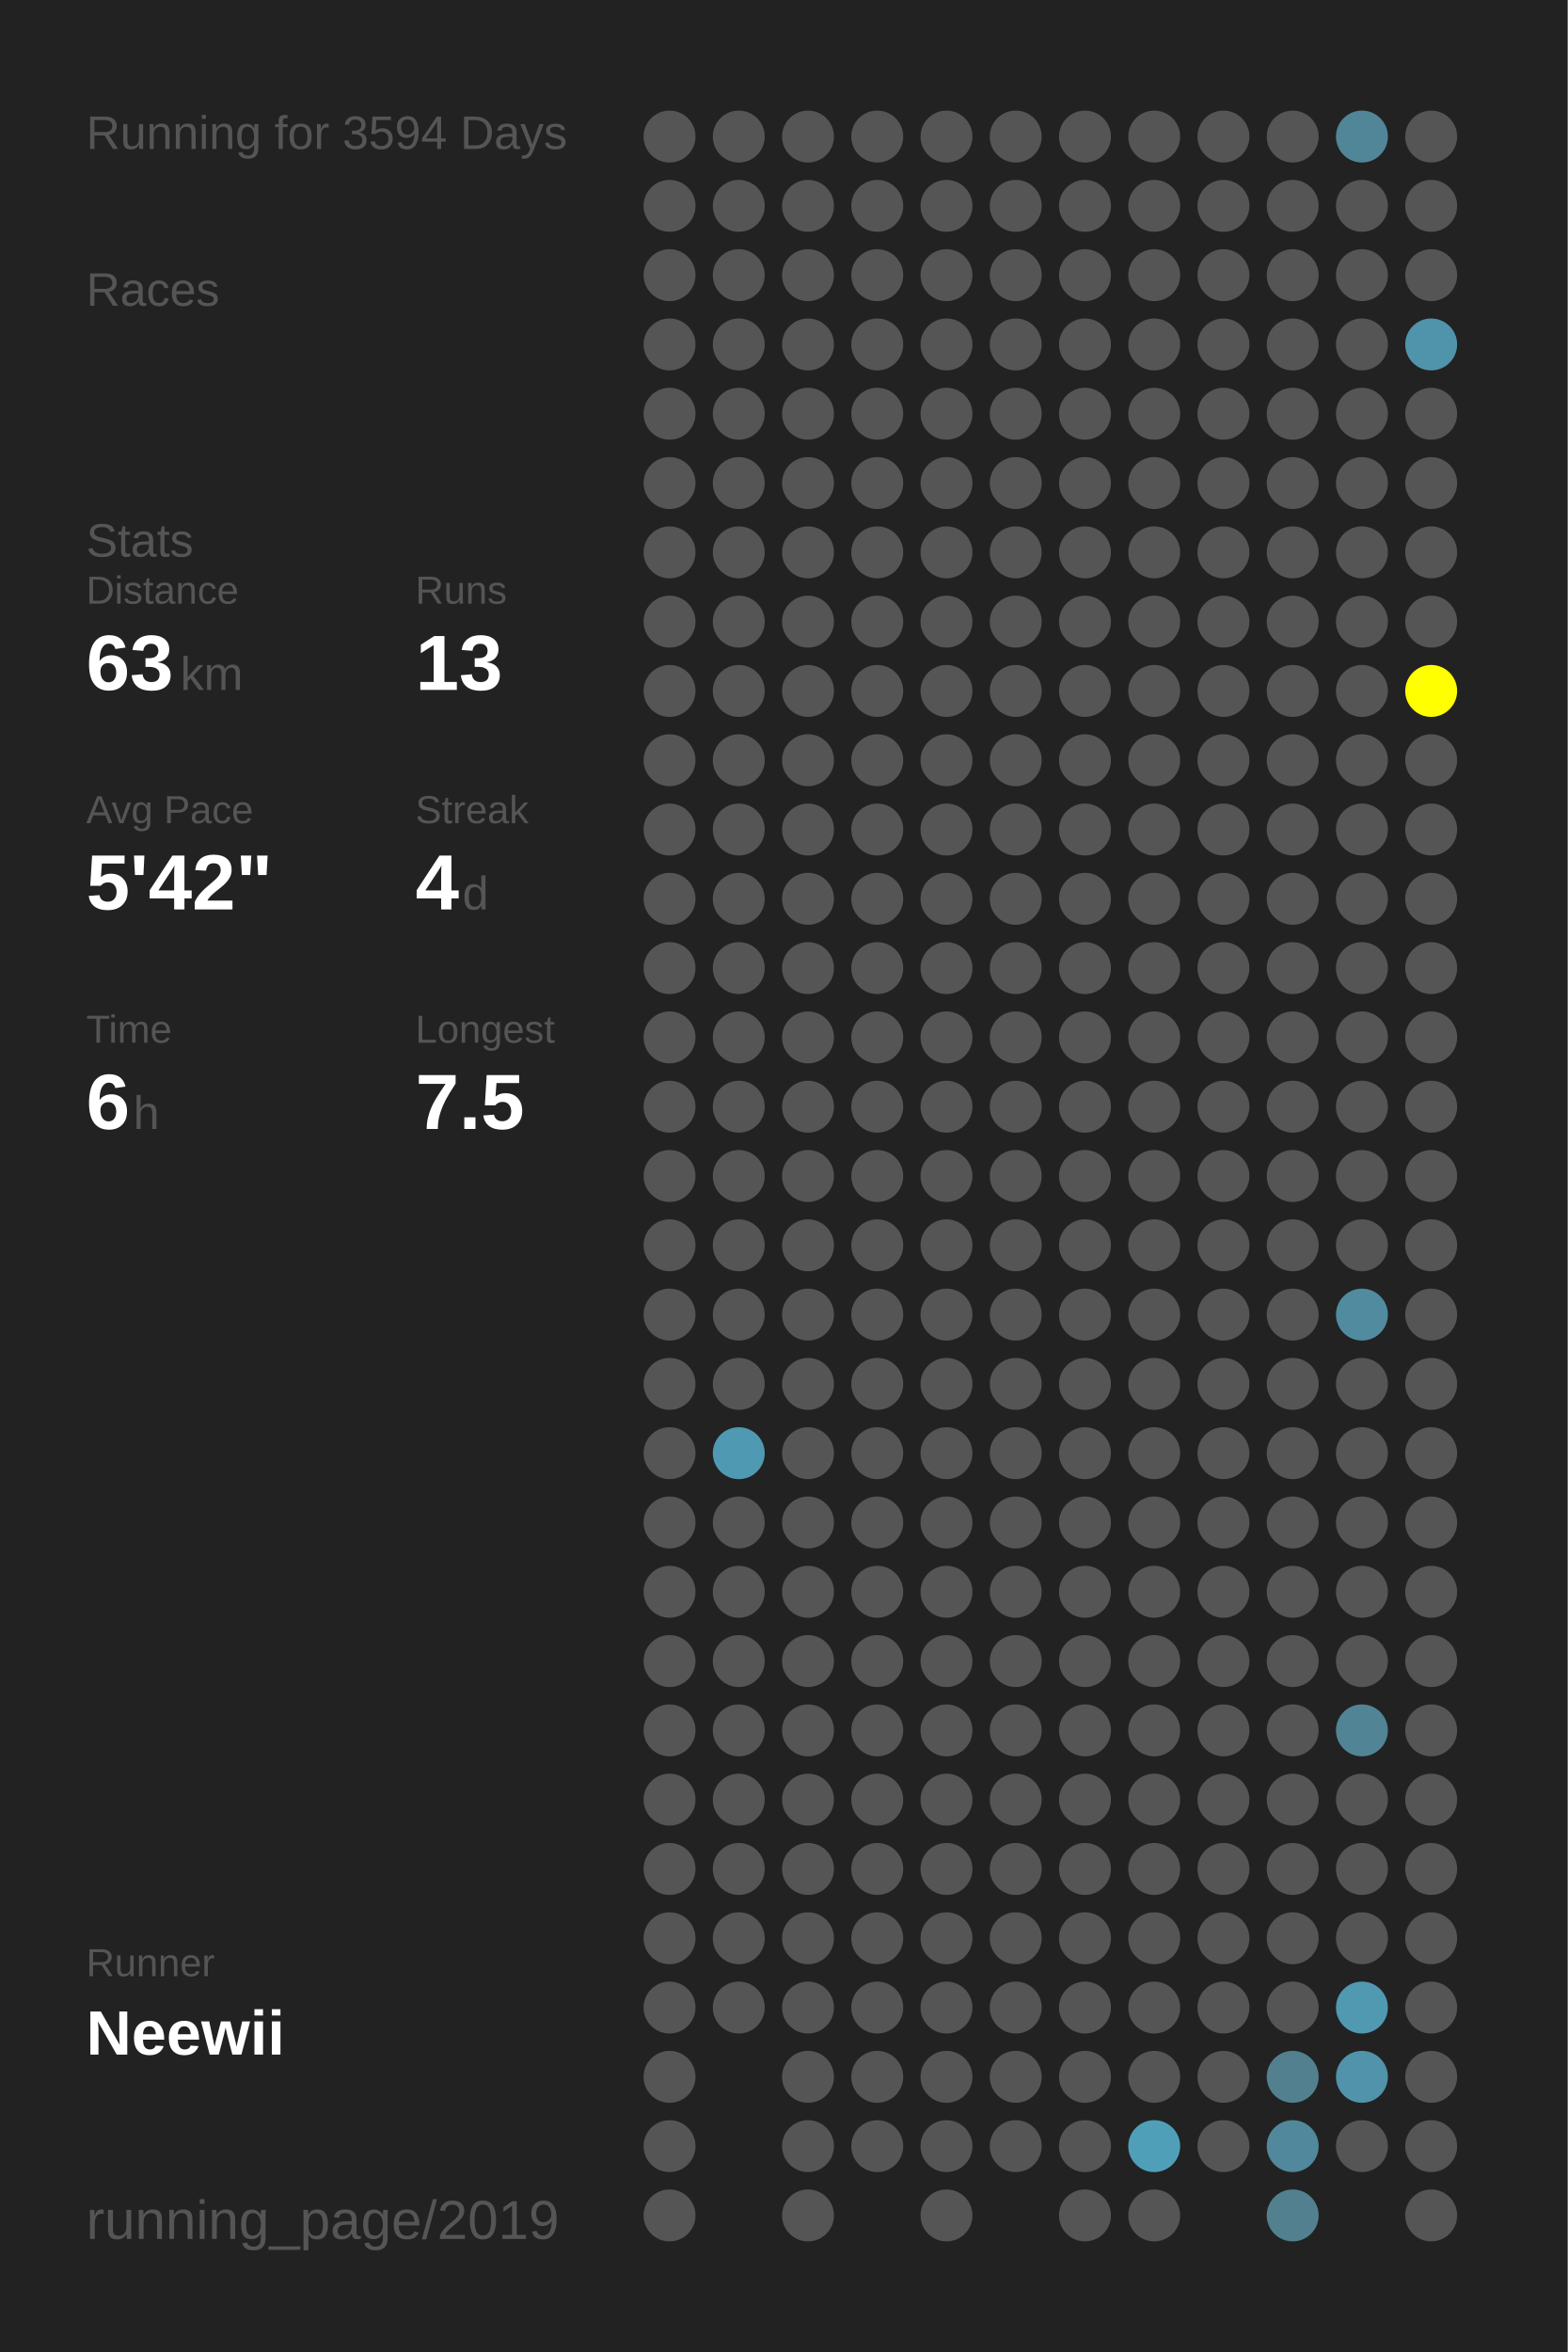
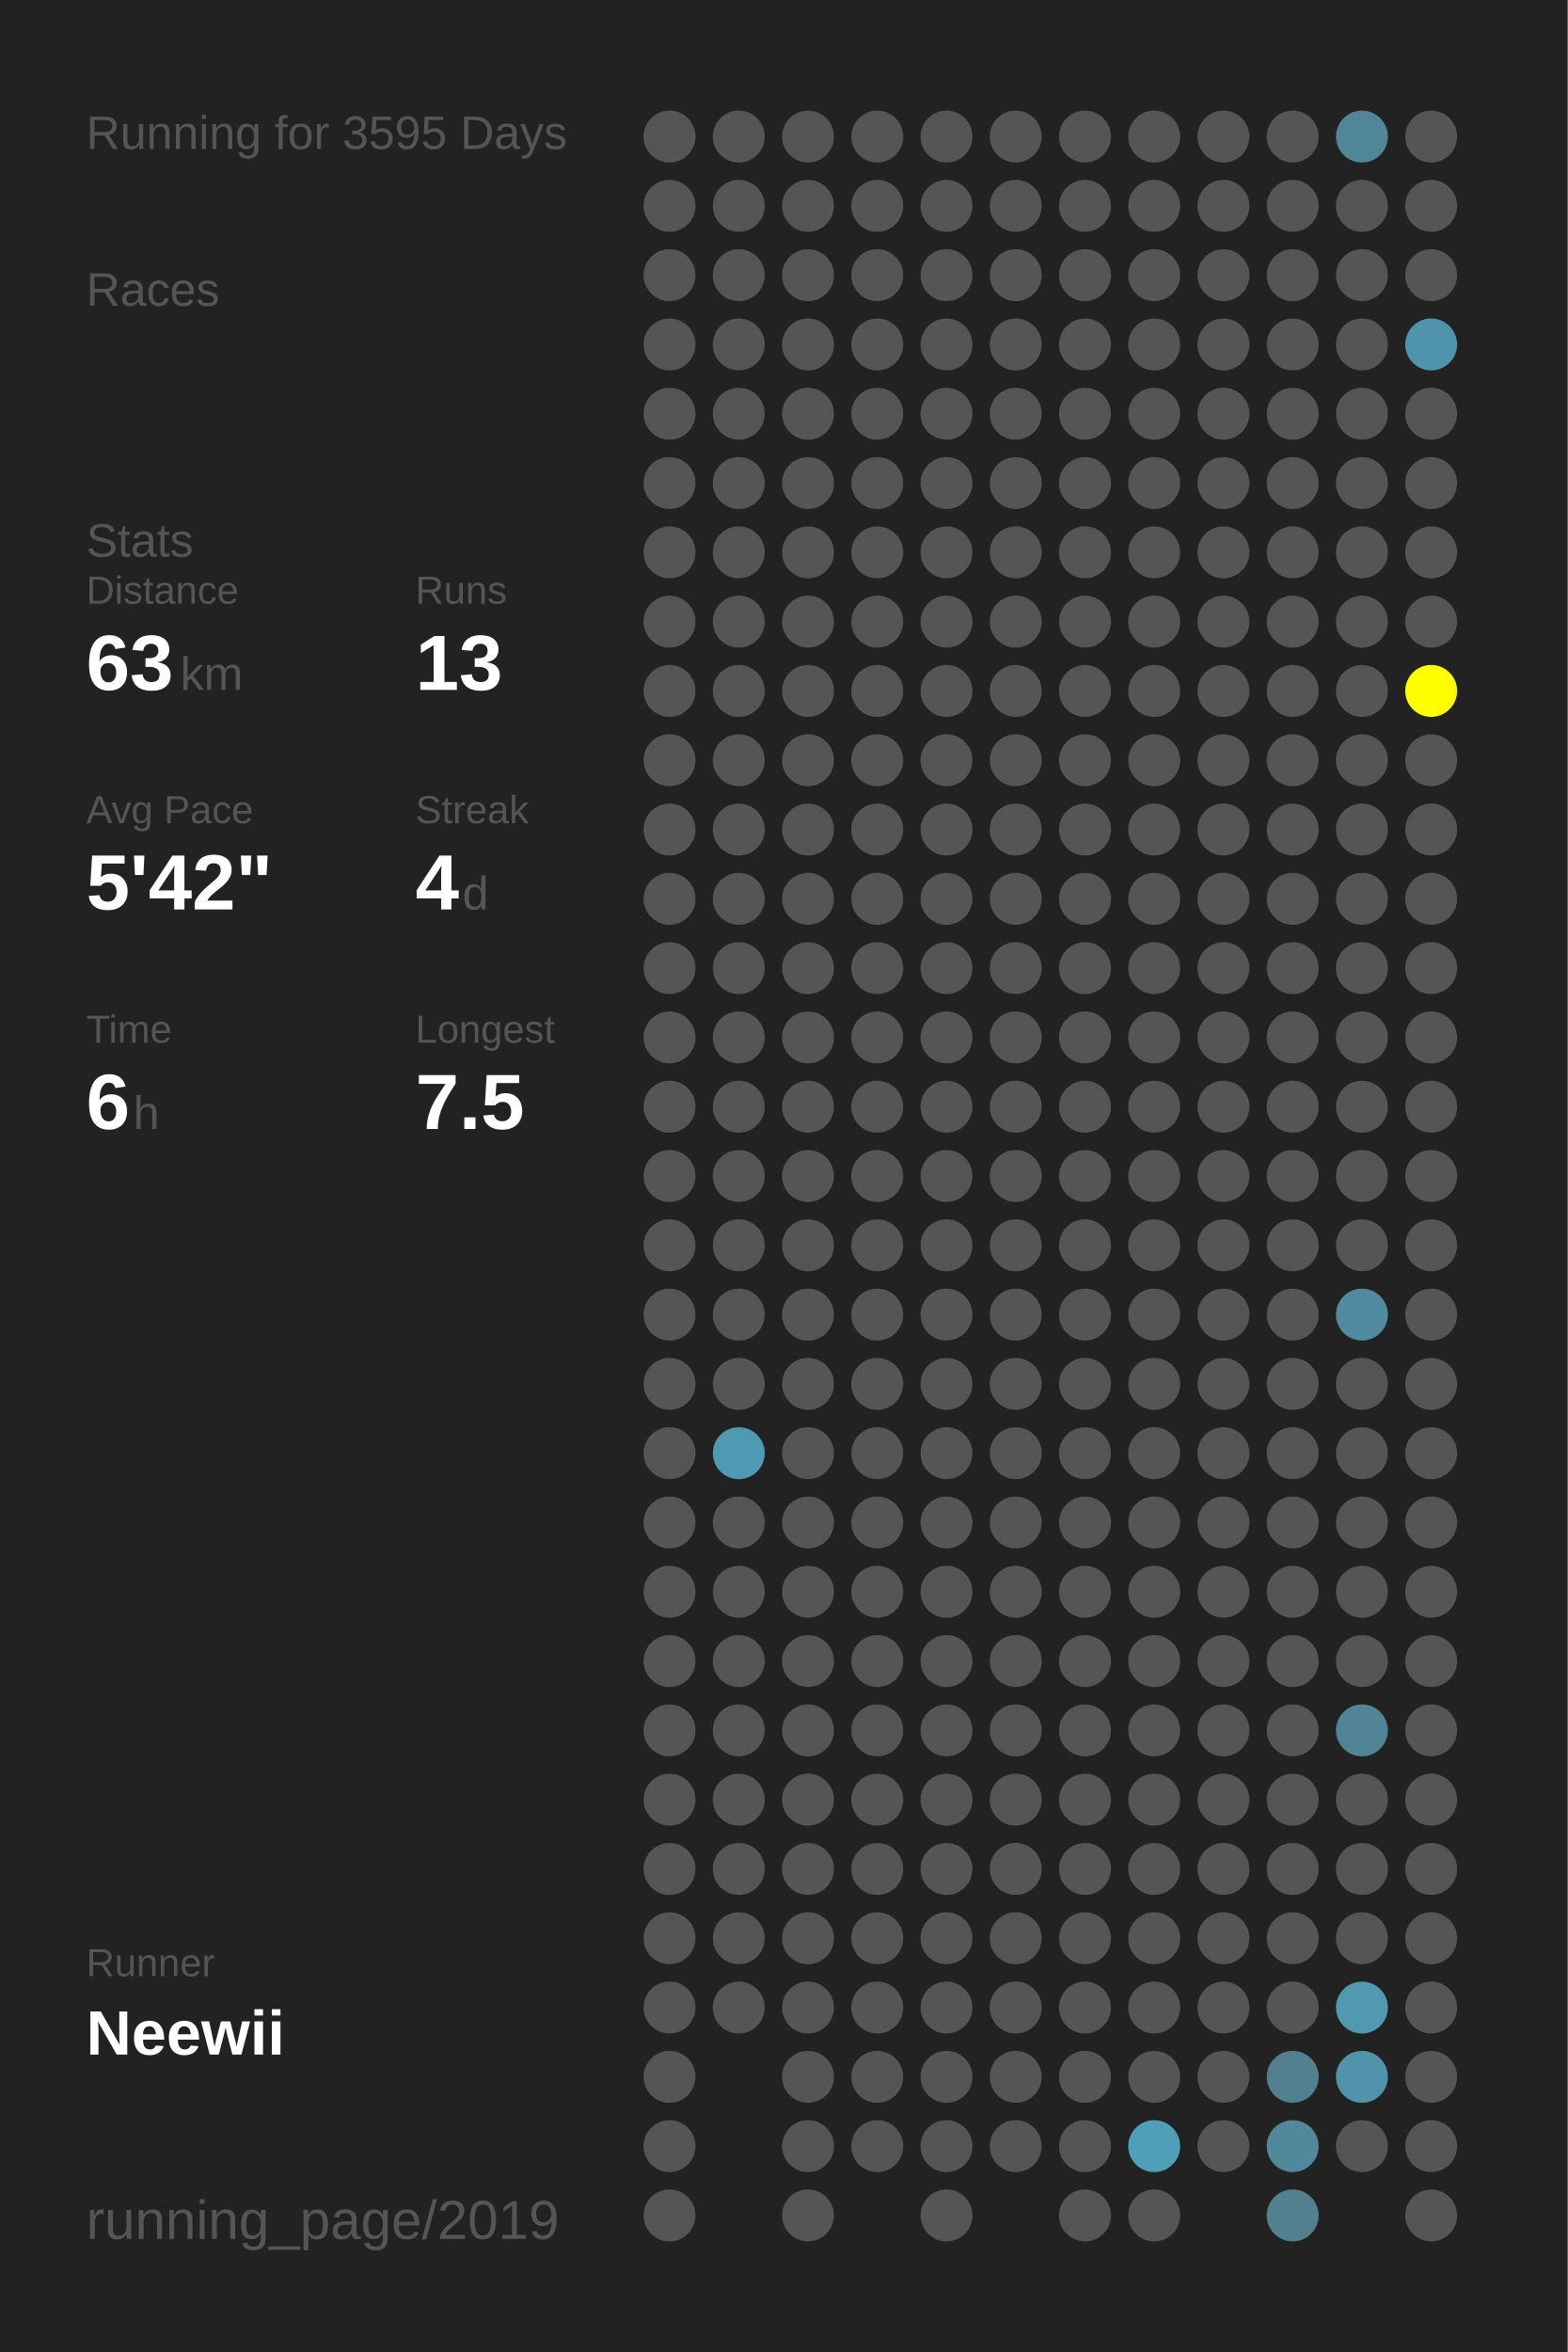
<svg xmlns="http://www.w3.org/2000/svg" baseProfile="full" height="300mm" version="1.1" viewBox="0,0,200,300" width="200mm">
  <defs />
  <rect fill="#222222" height="300" width="200" x="0" y="0" />
-   <text fill="#555555" style="font-size:6px; font-family:Arial;" x="11" y="19">Running for 3594 Days</text>
+   <text fill="#555555" style="font-size:6px; font-family:Arial;" x="11" y="19">Running for 3595 Days</text>
  <text fill="#555555" style="font-size:6px; font-family:Arial;" x="11" y="39">Races</text>
  <text fill="#555555" style="font-size:6px; font-family:Arial;" x="11" y="71">Stats</text>
  <text fill="#555555" style="font-size:5px; font-family:Arial;" x="11" y="77">Distance</text>
  <text fill="#FFFFFF" style="font-size:10px; font-family:Arial; font-weight:bold;" x="11" y="88">63</text>
  <text fill="#555555" style="font-size:6px; font-family:Arial;" x="23" y="88">km</text>
  <text fill="#555555" style="font-size:5px; font-family:Arial;" x="53" y="77">Runs</text>
  <text fill="#FFFFFF" style="font-size:10px; font-family:Arial; font-weight:bold;" x="53" y="88">13</text>
  <text fill="#555555" style="font-size:5px; font-family:Arial;" x="11" y="105">Avg Pace</text>
  <text fill="#FFFFFF" style="font-size:10px; font-family:Arial; font-weight:bold;" x="11" y="116">5'42"</text>
  <text fill="#555555" style="font-size:5px; font-family:Arial;" x="53" y="105">Streak</text>
  <text fill="#FFFFFF" style="font-size:10px; font-family:Arial; font-weight:bold;" x="53" y="116">4</text>
  <text fill="#555555" style="font-size:6px; font-family:Arial;" x="59" y="116">d</text>
  <text fill="#555555" style="font-size:5px; font-family:Arial;" x="11" y="133">Time</text>
  <text fill="#FFFFFF" style="font-size:10px; font-family:Arial; font-weight:bold;" x="11" y="144">6</text>
  <text fill="#555555" style="font-size:6px; font-family:Arial;" x="17" y="144">h</text>
  <text fill="#555555" style="font-size:5px; font-family:Arial;" x="53" y="133">Longest</text>
  <text fill="#FFFFFF" style="font-size:10px; font-family:Arial; font-weight:bold;" x="53" y="144">7.5</text>
  <text fill="#555555" style="font-size:5px; font-family:Arial;" x="11" y="252.065">Runner</text>
  <text fill="#FFFFFF" style="font-size:8px; font-family:Arial; font-weight:bold;" x="11" y="262.065">Neewii</text>
  <text fill="#555555" style="font-size:7px; font-family:Arial;" x="11" y="285.581">running_page/2019</text>
  <circle cx="85.417" cy="17.419" fill="#555555" r="3.312" />
  <circle cx="85.417" cy="26.258" fill="#555555" r="3.312" />
  <circle cx="85.417" cy="35.097" fill="#555555" r="3.312" />
  <circle cx="85.417" cy="43.935" fill="#555555" r="3.312" />
  <circle cx="85.417" cy="52.774" fill="#555555" r="3.312" />
  <circle cx="85.417" cy="61.613" fill="#555555" r="3.312" />
  <circle cx="85.417" cy="70.452" fill="#555555" r="3.312" />
  <circle cx="85.417" cy="79.29" fill="#555555" r="3.312" />
  <circle cx="85.417" cy="88.129" fill="#555555" r="3.312" />
  <circle cx="85.417" cy="96.968" fill="#555555" r="3.312" />
  <circle cx="85.417" cy="105.806" fill="#555555" r="3.312" />
  <circle cx="85.417" cy="114.645" fill="#555555" r="3.312" />
  <circle cx="85.417" cy="123.484" fill="#555555" r="3.312" />
  <circle cx="85.417" cy="132.323" fill="#555555" r="3.312" />
  <circle cx="85.417" cy="141.161" fill="#555555" r="3.312" />
  <circle cx="85.417" cy="150" fill="#555555" r="3.312" />
  <circle cx="85.417" cy="158.839" fill="#555555" r="3.312" />
  <circle cx="85.417" cy="167.677" fill="#555555" r="3.312" />
  <circle cx="85.417" cy="176.516" fill="#555555" r="3.312" />
  <circle cx="85.417" cy="185.355" fill="#555555" r="3.312" />
  <circle cx="85.417" cy="194.194" fill="#555555" r="3.312" />
  <circle cx="85.417" cy="203.032" fill="#555555" r="3.312" />
  <circle cx="85.417" cy="211.871" fill="#555555" r="3.312" />
  <circle cx="85.417" cy="220.71" fill="#555555" r="3.312" />
  <circle cx="85.417" cy="229.548" fill="#555555" r="3.312" />
  <circle cx="85.417" cy="238.387" fill="#555555" r="3.312" />
  <circle cx="85.417" cy="247.226" fill="#555555" r="3.312" />
  <circle cx="85.417" cy="256.065" fill="#555555" r="3.312" />
  <circle cx="85.417" cy="264.903" fill="#555555" r="3.312" />
  <circle cx="85.417" cy="273.742" fill="#555555" r="3.312" />
  <circle cx="85.417" cy="282.581" fill="#555555" r="3.312" />
  <circle cx="94.25" cy="17.419" fill="#555555" r="3.312" />
  <circle cx="94.25" cy="26.258" fill="#555555" r="3.312" />
  <circle cx="94.25" cy="35.097" fill="#555555" r="3.312" />
  <circle cx="94.25" cy="43.935" fill="#555555" r="3.312" />
  <circle cx="94.25" cy="52.774" fill="#555555" r="3.312" />
  <circle cx="94.25" cy="61.613" fill="#555555" r="3.312" />
  <circle cx="94.25" cy="70.452" fill="#555555" r="3.312" />
  <circle cx="94.25" cy="79.29" fill="#555555" r="3.312" />
  <circle cx="94.25" cy="88.129" fill="#555555" r="3.312" />
  <circle cx="94.25" cy="96.968" fill="#555555" r="3.312" />
  <circle cx="94.25" cy="105.806" fill="#555555" r="3.312" />
  <circle cx="94.25" cy="114.645" fill="#555555" r="3.312" />
  <circle cx="94.25" cy="123.484" fill="#555555" r="3.312" />
  <circle cx="94.25" cy="132.323" fill="#555555" r="3.312" />
  <circle cx="94.25" cy="141.161" fill="#555555" r="3.312" />
  <circle cx="94.25" cy="150" fill="#555555" r="3.312" />
  <circle cx="94.25" cy="158.839" fill="#555555" r="3.312" />
  <circle cx="94.25" cy="167.677" fill="#555555" r="3.312" />
  <circle cx="94.25" cy="176.516" fill="#555555" r="3.312" />
  <circle cx="94.25" cy="185.355" fill="#5099b2" r="3.312" />
  <circle cx="94.25" cy="194.194" fill="#555555" r="3.312" />
  <circle cx="94.25" cy="203.032" fill="#555555" r="3.312" />
  <circle cx="94.25" cy="211.871" fill="#555555" r="3.312" />
  <circle cx="94.25" cy="220.71" fill="#555555" r="3.312" />
  <circle cx="94.25" cy="229.548" fill="#555555" r="3.312" />
  <circle cx="94.25" cy="238.387" fill="#555555" r="3.312" />
  <circle cx="94.25" cy="247.226" fill="#555555" r="3.312" />
  <circle cx="94.25" cy="256.065" fill="#555555" r="3.312" />
  <circle cx="103.083" cy="17.419" fill="#555555" r="3.312" />
  <circle cx="103.083" cy="26.258" fill="#555555" r="3.312" />
  <circle cx="103.083" cy="35.097" fill="#555555" r="3.312" />
  <circle cx="103.083" cy="43.935" fill="#555555" r="3.312" />
  <circle cx="103.083" cy="52.774" fill="#555555" r="3.312" />
  <circle cx="103.083" cy="61.613" fill="#555555" r="3.312" />
  <circle cx="103.083" cy="70.452" fill="#555555" r="3.312" />
  <circle cx="103.083" cy="79.29" fill="#555555" r="3.312" />
  <circle cx="103.083" cy="88.129" fill="#555555" r="3.312" />
  <circle cx="103.083" cy="96.968" fill="#555555" r="3.312" />
  <circle cx="103.083" cy="105.806" fill="#555555" r="3.312" />
  <circle cx="103.083" cy="114.645" fill="#555555" r="3.312" />
  <circle cx="103.083" cy="123.484" fill="#555555" r="3.312" />
  <circle cx="103.083" cy="132.323" fill="#555555" r="3.312" />
  <circle cx="103.083" cy="141.161" fill="#555555" r="3.312" />
  <circle cx="103.083" cy="150" fill="#555555" r="3.312" />
  <circle cx="103.083" cy="158.839" fill="#555555" r="3.312" />
  <circle cx="103.083" cy="167.677" fill="#555555" r="3.312" />
  <circle cx="103.083" cy="176.516" fill="#555555" r="3.312" />
  <circle cx="103.083" cy="185.355" fill="#555555" r="3.312" />
  <circle cx="103.083" cy="194.194" fill="#555555" r="3.312" />
  <circle cx="103.083" cy="203.032" fill="#555555" r="3.312" />
  <circle cx="103.083" cy="211.871" fill="#555555" r="3.312" />
  <circle cx="103.083" cy="220.71" fill="#555555" r="3.312" />
  <circle cx="103.083" cy="229.548" fill="#555555" r="3.312" />
  <circle cx="103.083" cy="238.387" fill="#555555" r="3.312" />
  <circle cx="103.083" cy="247.226" fill="#555555" r="3.312" />
  <circle cx="103.083" cy="256.065" fill="#555555" r="3.312" />
  <circle cx="103.083" cy="264.903" fill="#555555" r="3.312" />
  <circle cx="103.083" cy="273.742" fill="#555555" r="3.312" />
  <circle cx="103.083" cy="282.581" fill="#555555" r="3.312" />
  <circle cx="111.917" cy="17.419" fill="#555555" r="3.312" />
  <circle cx="111.917" cy="26.258" fill="#555555" r="3.312" />
  <circle cx="111.917" cy="35.097" fill="#555555" r="3.312" />
  <circle cx="111.917" cy="43.935" fill="#555555" r="3.312" />
  <circle cx="111.917" cy="52.774" fill="#555555" r="3.312" />
  <circle cx="111.917" cy="61.613" fill="#555555" r="3.312" />
  <circle cx="111.917" cy="70.452" fill="#555555" r="3.312" />
  <circle cx="111.917" cy="79.29" fill="#555555" r="3.312" />
  <circle cx="111.917" cy="88.129" fill="#555555" r="3.312" />
  <circle cx="111.917" cy="96.968" fill="#555555" r="3.312" />
  <circle cx="111.917" cy="105.806" fill="#555555" r="3.312" />
  <circle cx="111.917" cy="114.645" fill="#555555" r="3.312" />
  <circle cx="111.917" cy="123.484" fill="#555555" r="3.312" />
  <circle cx="111.917" cy="132.323" fill="#555555" r="3.312" />
  <circle cx="111.917" cy="141.161" fill="#555555" r="3.312" />
  <circle cx="111.917" cy="150" fill="#555555" r="3.312" />
  <circle cx="111.917" cy="158.839" fill="#555555" r="3.312" />
  <circle cx="111.917" cy="167.677" fill="#555555" r="3.312" />
  <circle cx="111.917" cy="176.516" fill="#555555" r="3.312" />
  <circle cx="111.917" cy="185.355" fill="#555555" r="3.312" />
  <circle cx="111.917" cy="194.194" fill="#555555" r="3.312" />
  <circle cx="111.917" cy="203.032" fill="#555555" r="3.312" />
  <circle cx="111.917" cy="211.871" fill="#555555" r="3.312" />
  <circle cx="111.917" cy="220.71" fill="#555555" r="3.312" />
  <circle cx="111.917" cy="229.548" fill="#555555" r="3.312" />
  <circle cx="111.917" cy="238.387" fill="#555555" r="3.312" />
  <circle cx="111.917" cy="247.226" fill="#555555" r="3.312" />
  <circle cx="111.917" cy="256.065" fill="#555555" r="3.312" />
  <circle cx="111.917" cy="264.903" fill="#555555" r="3.312" />
  <circle cx="111.917" cy="273.742" fill="#555555" r="3.312" />
  <circle cx="120.75" cy="17.419" fill="#555555" r="3.312" />
  <circle cx="120.75" cy="26.258" fill="#555555" r="3.312" />
  <circle cx="120.75" cy="35.097" fill="#555555" r="3.312" />
  <circle cx="120.75" cy="43.935" fill="#555555" r="3.312" />
  <circle cx="120.75" cy="52.774" fill="#555555" r="3.312" />
  <circle cx="120.75" cy="61.613" fill="#555555" r="3.312" />
  <circle cx="120.75" cy="70.452" fill="#555555" r="3.312" />
  <circle cx="120.75" cy="79.29" fill="#555555" r="3.312" />
  <circle cx="120.75" cy="88.129" fill="#555555" r="3.312" />
  <circle cx="120.75" cy="96.968" fill="#555555" r="3.312" />
  <circle cx="120.75" cy="105.806" fill="#555555" r="3.312" />
  <circle cx="120.75" cy="114.645" fill="#555555" r="3.312" />
  <circle cx="120.75" cy="123.484" fill="#555555" r="3.312" />
  <circle cx="120.75" cy="132.323" fill="#555555" r="3.312" />
  <circle cx="120.75" cy="141.161" fill="#555555" r="3.312" />
  <circle cx="120.75" cy="150" fill="#555555" r="3.312" />
  <circle cx="120.75" cy="158.839" fill="#555555" r="3.312" />
  <circle cx="120.75" cy="167.677" fill="#555555" r="3.312" />
  <circle cx="120.75" cy="176.516" fill="#555555" r="3.312" />
  <circle cx="120.75" cy="185.355" fill="#555555" r="3.312" />
  <circle cx="120.75" cy="194.194" fill="#555555" r="3.312" />
  <circle cx="120.75" cy="203.032" fill="#555555" r="3.312" />
  <circle cx="120.75" cy="211.871" fill="#555555" r="3.312" />
  <circle cx="120.75" cy="220.71" fill="#555555" r="3.312" />
  <circle cx="120.75" cy="229.548" fill="#555555" r="3.312" />
  <circle cx="120.75" cy="238.387" fill="#555555" r="3.312" />
  <circle cx="120.75" cy="247.226" fill="#555555" r="3.312" />
  <circle cx="120.75" cy="256.065" fill="#555555" r="3.312" />
  <circle cx="120.75" cy="264.903" fill="#555555" r="3.312" />
  <circle cx="120.75" cy="273.742" fill="#555555" r="3.312" />
  <circle cx="120.75" cy="282.581" fill="#555555" r="3.312" />
  <circle cx="129.583" cy="17.419" fill="#555555" r="3.312" />
  <circle cx="129.583" cy="26.258" fill="#555555" r="3.312" />
  <circle cx="129.583" cy="35.097" fill="#555555" r="3.312" />
  <circle cx="129.583" cy="43.935" fill="#555555" r="3.312" />
  <circle cx="129.583" cy="52.774" fill="#555555" r="3.312" />
  <circle cx="129.583" cy="61.613" fill="#555555" r="3.312" />
  <circle cx="129.583" cy="70.452" fill="#555555" r="3.312" />
  <circle cx="129.583" cy="79.29" fill="#555555" r="3.312" />
  <circle cx="129.583" cy="88.129" fill="#555555" r="3.312" />
  <circle cx="129.583" cy="96.968" fill="#555555" r="3.312" />
  <circle cx="129.583" cy="105.806" fill="#555555" r="3.312" />
  <circle cx="129.583" cy="114.645" fill="#555555" r="3.312" />
  <circle cx="129.583" cy="123.484" fill="#555555" r="3.312" />
  <circle cx="129.583" cy="132.323" fill="#555555" r="3.312" />
  <circle cx="129.583" cy="141.161" fill="#555555" r="3.312" />
  <circle cx="129.583" cy="150" fill="#555555" r="3.312" />
  <circle cx="129.583" cy="158.839" fill="#555555" r="3.312" />
  <circle cx="129.583" cy="167.677" fill="#555555" r="3.312" />
  <circle cx="129.583" cy="176.516" fill="#555555" r="3.312" />
  <circle cx="129.583" cy="185.355" fill="#555555" r="3.312" />
  <circle cx="129.583" cy="194.194" fill="#555555" r="3.312" />
  <circle cx="129.583" cy="203.032" fill="#555555" r="3.312" />
  <circle cx="129.583" cy="211.871" fill="#555555" r="3.312" />
  <circle cx="129.583" cy="220.71" fill="#555555" r="3.312" />
  <circle cx="129.583" cy="229.548" fill="#555555" r="3.312" />
  <circle cx="129.583" cy="238.387" fill="#555555" r="3.312" />
  <circle cx="129.583" cy="247.226" fill="#555555" r="3.312" />
  <circle cx="129.583" cy="256.065" fill="#555555" r="3.312" />
  <circle cx="129.583" cy="264.903" fill="#555555" r="3.312" />
  <circle cx="129.583" cy="273.742" fill="#555555" r="3.312" />
  <circle cx="138.417" cy="17.419" fill="#555555" r="3.312" />
  <circle cx="138.417" cy="26.258" fill="#555555" r="3.312" />
  <circle cx="138.417" cy="35.097" fill="#555555" r="3.312" />
  <circle cx="138.417" cy="43.935" fill="#555555" r="3.312" />
  <circle cx="138.417" cy="52.774" fill="#555555" r="3.312" />
  <circle cx="138.417" cy="61.613" fill="#555555" r="3.312" />
  <circle cx="138.417" cy="70.452" fill="#555555" r="3.312" />
  <circle cx="138.417" cy="79.29" fill="#555555" r="3.312" />
  <circle cx="138.417" cy="88.129" fill="#555555" r="3.312" />
  <circle cx="138.417" cy="96.968" fill="#555555" r="3.312" />
  <circle cx="138.417" cy="105.806" fill="#555555" r="3.312" />
  <circle cx="138.417" cy="114.645" fill="#555555" r="3.312" />
  <circle cx="138.417" cy="123.484" fill="#555555" r="3.312" />
  <circle cx="138.417" cy="132.323" fill="#555555" r="3.312" />
  <circle cx="138.417" cy="141.161" fill="#555555" r="3.312" />
  <circle cx="138.417" cy="150" fill="#555555" r="3.312" />
  <circle cx="138.417" cy="158.839" fill="#555555" r="3.312" />
  <circle cx="138.417" cy="167.677" fill="#555555" r="3.312" />
  <circle cx="138.417" cy="176.516" fill="#555555" r="3.312" />
  <circle cx="138.417" cy="185.355" fill="#555555" r="3.312" />
  <circle cx="138.417" cy="194.194" fill="#555555" r="3.312" />
  <circle cx="138.417" cy="203.032" fill="#555555" r="3.312" />
  <circle cx="138.417" cy="211.871" fill="#555555" r="3.312" />
  <circle cx="138.417" cy="220.71" fill="#555555" r="3.312" />
  <circle cx="138.417" cy="229.548" fill="#555555" r="3.312" />
  <circle cx="138.417" cy="238.387" fill="#555555" r="3.312" />
  <circle cx="138.417" cy="247.226" fill="#555555" r="3.312" />
  <circle cx="138.417" cy="256.065" fill="#555555" r="3.312" />
  <circle cx="138.417" cy="264.903" fill="#555555" r="3.312" />
  <circle cx="138.417" cy="273.742" fill="#555555" r="3.312" />
  <circle cx="138.417" cy="282.581" fill="#555555" r="3.312" />
  <circle cx="147.25" cy="17.419" fill="#555555" r="3.312" />
  <circle cx="147.25" cy="26.258" fill="#555555" r="3.312" />
  <circle cx="147.25" cy="35.097" fill="#555555" r="3.312" />
  <circle cx="147.25" cy="43.935" fill="#555555" r="3.312" />
  <circle cx="147.25" cy="52.774" fill="#555555" r="3.312" />
  <circle cx="147.25" cy="61.613" fill="#555555" r="3.312" />
  <circle cx="147.25" cy="70.452" fill="#555555" r="3.312" />
  <circle cx="147.25" cy="79.29" fill="#555555" r="3.312" />
  <circle cx="147.25" cy="88.129" fill="#555555" r="3.312" />
  <circle cx="147.25" cy="96.968" fill="#555555" r="3.312" />
  <circle cx="147.25" cy="105.806" fill="#555555" r="3.312" />
  <circle cx="147.25" cy="114.645" fill="#555555" r="3.312" />
  <circle cx="147.25" cy="123.484" fill="#555555" r="3.312" />
  <circle cx="147.25" cy="132.323" fill="#555555" r="3.312" />
  <circle cx="147.25" cy="141.161" fill="#555555" r="3.312" />
  <circle cx="147.25" cy="150" fill="#555555" r="3.312" />
  <circle cx="147.25" cy="158.839" fill="#555555" r="3.312" />
  <circle cx="147.25" cy="167.677" fill="#555555" r="3.312" />
  <circle cx="147.25" cy="176.516" fill="#555555" r="3.312" />
  <circle cx="147.25" cy="185.355" fill="#555555" r="3.312" />
  <circle cx="147.25" cy="194.194" fill="#555555" r="3.312" />
  <circle cx="147.25" cy="203.032" fill="#555555" r="3.312" />
  <circle cx="147.25" cy="211.871" fill="#555555" r="3.312" />
  <circle cx="147.25" cy="220.71" fill="#555555" r="3.312" />
  <circle cx="147.25" cy="229.548" fill="#555555" r="3.312" />
  <circle cx="147.25" cy="238.387" fill="#555555" r="3.312" />
  <circle cx="147.25" cy="247.226" fill="#555555" r="3.312" />
  <circle cx="147.25" cy="256.065" fill="#555555" r="3.312" />
  <circle cx="147.25" cy="264.903" fill="#555555" r="3.312" />
  <circle cx="147.25" cy="273.742" fill="#509fb9" r="3.312" />
  <circle cx="147.25" cy="282.581" fill="#555555" r="3.312" />
  <circle cx="156.083" cy="17.419" fill="#555555" r="3.312" />
  <circle cx="156.083" cy="26.258" fill="#555555" r="3.312" />
  <circle cx="156.083" cy="35.097" fill="#555555" r="3.312" />
  <circle cx="156.083" cy="43.935" fill="#555555" r="3.312" />
  <circle cx="156.083" cy="52.774" fill="#555555" r="3.312" />
  <circle cx="156.083" cy="61.613" fill="#555555" r="3.312" />
  <circle cx="156.083" cy="70.452" fill="#555555" r="3.312" />
  <circle cx="156.083" cy="79.29" fill="#555555" r="3.312" />
  <circle cx="156.083" cy="88.129" fill="#555555" r="3.312" />
  <circle cx="156.083" cy="96.968" fill="#555555" r="3.312" />
  <circle cx="156.083" cy="105.806" fill="#555555" r="3.312" />
  <circle cx="156.083" cy="114.645" fill="#555555" r="3.312" />
  <circle cx="156.083" cy="123.484" fill="#555555" r="3.312" />
  <circle cx="156.083" cy="132.323" fill="#555555" r="3.312" />
  <circle cx="156.083" cy="141.161" fill="#555555" r="3.312" />
  <circle cx="156.083" cy="150" fill="#555555" r="3.312" />
  <circle cx="156.083" cy="158.839" fill="#555555" r="3.312" />
  <circle cx="156.083" cy="167.677" fill="#555555" r="3.312" />
  <circle cx="156.083" cy="176.516" fill="#555555" r="3.312" />
  <circle cx="156.083" cy="185.355" fill="#555555" r="3.312" />
  <circle cx="156.083" cy="194.194" fill="#555555" r="3.312" />
  <circle cx="156.083" cy="203.032" fill="#555555" r="3.312" />
  <circle cx="156.083" cy="211.871" fill="#555555" r="3.312" />
  <circle cx="156.083" cy="220.71" fill="#555555" r="3.312" />
  <circle cx="156.083" cy="229.548" fill="#555555" r="3.312" />
  <circle cx="156.083" cy="238.387" fill="#555555" r="3.312" />
  <circle cx="156.083" cy="247.226" fill="#555555" r="3.312" />
  <circle cx="156.083" cy="256.065" fill="#555555" r="3.312" />
  <circle cx="156.083" cy="264.903" fill="#555555" r="3.312" />
  <circle cx="156.083" cy="273.742" fill="#555555" r="3.312" />
  <circle cx="164.917" cy="17.419" fill="#555555" r="3.312" />
  <circle cx="164.917" cy="26.258" fill="#555555" r="3.312" />
  <circle cx="164.917" cy="35.097" fill="#555555" r="3.312" />
  <circle cx="164.917" cy="43.935" fill="#555555" r="3.312" />
  <circle cx="164.917" cy="52.774" fill="#555555" r="3.312" />
  <circle cx="164.917" cy="61.613" fill="#555555" r="3.312" />
  <circle cx="164.917" cy="70.452" fill="#555555" r="3.312" />
  <circle cx="164.917" cy="79.29" fill="#555555" r="3.312" />
  <circle cx="164.917" cy="88.129" fill="#555555" r="3.312" />
  <circle cx="164.917" cy="96.968" fill="#555555" r="3.312" />
  <circle cx="164.917" cy="105.806" fill="#555555" r="3.312" />
  <circle cx="164.917" cy="114.645" fill="#555555" r="3.312" />
  <circle cx="164.917" cy="123.484" fill="#555555" r="3.312" />
  <circle cx="164.917" cy="132.323" fill="#555555" r="3.312" />
  <circle cx="164.917" cy="141.161" fill="#555555" r="3.312" />
  <circle cx="164.917" cy="150" fill="#555555" r="3.312" />
  <circle cx="164.917" cy="158.839" fill="#555555" r="3.312" />
  <circle cx="164.917" cy="167.677" fill="#555555" r="3.312" />
  <circle cx="164.917" cy="176.516" fill="#555555" r="3.312" />
  <circle cx="164.917" cy="185.355" fill="#555555" r="3.312" />
  <circle cx="164.917" cy="194.194" fill="#555555" r="3.312" />
  <circle cx="164.917" cy="203.032" fill="#555555" r="3.312" />
  <circle cx="164.917" cy="211.871" fill="#555555" r="3.312" />
  <circle cx="164.917" cy="220.71" fill="#555555" r="3.312" />
  <circle cx="164.917" cy="229.548" fill="#555555" r="3.312" />
  <circle cx="164.917" cy="238.387" fill="#555555" r="3.312" />
  <circle cx="164.917" cy="247.226" fill="#555555" r="3.312" />
  <circle cx="164.917" cy="256.065" fill="#555555" r="3.312" />
  <circle cx="164.917" cy="264.903" fill="#52808f" r="3.312" />
  <circle cx="164.917" cy="273.742" fill="#51889b" r="3.312" />
  <circle cx="164.917" cy="282.581" fill="#52808f" r="3.312" />
  <circle cx="173.75" cy="17.419" fill="#518698" r="3.312" />
  <circle cx="173.75" cy="26.258" fill="#555555" r="3.312" />
  <circle cx="173.75" cy="35.097" fill="#555555" r="3.312" />
  <circle cx="173.75" cy="43.935" fill="#555555" r="3.312" />
  <circle cx="173.75" cy="52.774" fill="#555555" r="3.312" />
  <circle cx="173.75" cy="61.613" fill="#555555" r="3.312" />
  <circle cx="173.75" cy="70.452" fill="#555555" r="3.312" />
  <circle cx="173.75" cy="79.29" fill="#555555" r="3.312" />
  <circle cx="173.75" cy="88.129" fill="#555555" r="3.312" />
  <circle cx="173.75" cy="96.968" fill="#555555" r="3.312" />
  <circle cx="173.75" cy="105.806" fill="#555555" r="3.312" />
  <circle cx="173.75" cy="114.645" fill="#555555" r="3.312" />
  <circle cx="173.75" cy="123.484" fill="#555555" r="3.312" />
  <circle cx="173.75" cy="132.323" fill="#555555" r="3.312" />
  <circle cx="173.75" cy="141.161" fill="#555555" r="3.312" />
  <circle cx="173.75" cy="150" fill="#555555" r="3.312" />
  <circle cx="173.75" cy="158.839" fill="#555555" r="3.312" />
  <circle cx="173.75" cy="167.677" fill="#518b9f" r="3.312" />
  <circle cx="173.75" cy="176.516" fill="#555555" r="3.312" />
  <circle cx="173.75" cy="185.355" fill="#555555" r="3.312" />
  <circle cx="173.75" cy="194.194" fill="#555555" r="3.312" />
  <circle cx="173.75" cy="203.032" fill="#555555" r="3.312" />
  <circle cx="173.75" cy="211.871" fill="#555555" r="3.312" />
  <circle cx="173.75" cy="220.71" fill="#518495" r="3.312" />
  <circle cx="173.75" cy="229.548" fill="#555555" r="3.312" />
  <circle cx="173.75" cy="238.387" fill="#555555" r="3.312" />
  <circle cx="173.75" cy="247.226" fill="#555555" r="3.312" />
  <circle cx="173.75" cy="256.065" fill="#5099b1" r="3.312" />
  <circle cx="173.75" cy="264.903" fill="#5093aa" r="3.312" />
  <circle cx="173.75" cy="273.742" fill="#555555" r="3.312" />
  <circle cx="182.583" cy="17.419" fill="#555555" r="3.312" />
  <circle cx="182.583" cy="26.258" fill="#555555" r="3.312" />
  <circle cx="182.583" cy="35.097" fill="#555555" r="3.312" />
  <circle cx="182.583" cy="43.935" fill="#5094ab" r="3.312" />
  <circle cx="182.583" cy="52.774" fill="#555555" r="3.312" />
  <circle cx="182.583" cy="61.613" fill="#555555" r="3.312" />
  <circle cx="182.583" cy="70.452" fill="#555555" r="3.312" />
  <circle cx="182.583" cy="79.29" fill="#555555" r="3.312" />
  <circle cx="182.583" cy="88.129" fill="#FFFF00" r="3.312" />
  <circle cx="182.583" cy="96.968" fill="#555555" r="3.312" />
  <circle cx="182.583" cy="105.806" fill="#555555" r="3.312" />
  <circle cx="182.583" cy="114.645" fill="#555555" r="3.312" />
  <circle cx="182.583" cy="123.484" fill="#555555" r="3.312" />
  <circle cx="182.583" cy="132.323" fill="#555555" r="3.312" />
  <circle cx="182.583" cy="141.161" fill="#555555" r="3.312" />
  <circle cx="182.583" cy="150" fill="#555555" r="3.312" />
  <circle cx="182.583" cy="158.839" fill="#555555" r="3.312" />
  <circle cx="182.583" cy="167.677" fill="#555555" r="3.312" />
  <circle cx="182.583" cy="176.516" fill="#555555" r="3.312" />
  <circle cx="182.583" cy="185.355" fill="#555555" r="3.312" />
  <circle cx="182.583" cy="194.194" fill="#555555" r="3.312" />
  <circle cx="182.583" cy="203.032" fill="#555555" r="3.312" />
  <circle cx="182.583" cy="211.871" fill="#555555" r="3.312" />
  <circle cx="182.583" cy="220.71" fill="#555555" r="3.312" />
  <circle cx="182.583" cy="229.548" fill="#555555" r="3.312" />
  <circle cx="182.583" cy="238.387" fill="#555555" r="3.312" />
  <circle cx="182.583" cy="247.226" fill="#555555" r="3.312" />
  <circle cx="182.583" cy="256.065" fill="#555555" r="3.312" />
  <circle cx="182.583" cy="264.903" fill="#555555" r="3.312" />
  <circle cx="182.583" cy="273.742" fill="#555555" r="3.312" />
  <circle cx="182.583" cy="282.581" fill="#555555" r="3.312" />
</svg>
